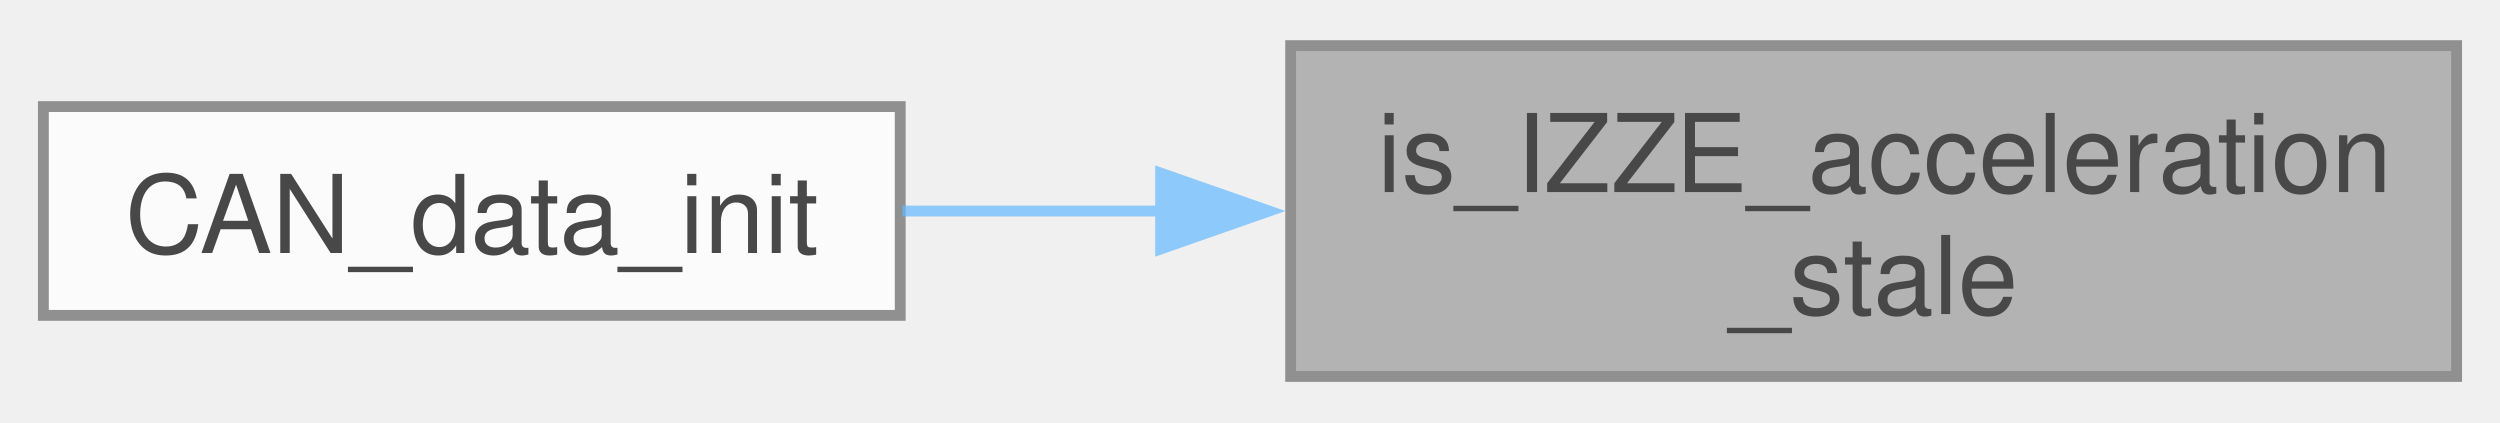
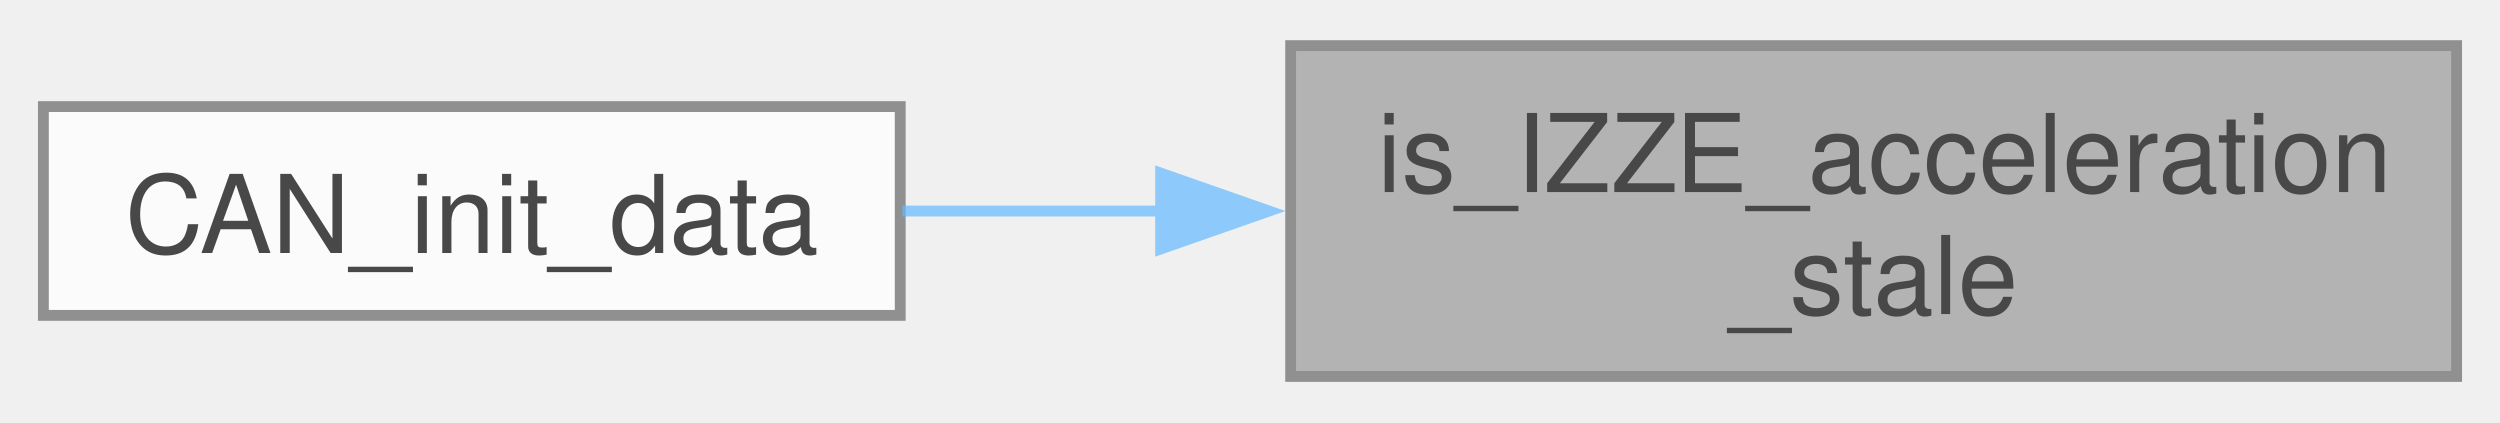
<svg xmlns="http://www.w3.org/2000/svg" xmlns:xlink="http://www.w3.org/1999/xlink" width="231pt" height="39pt" viewBox="0.00 0.00 230.50 38.50">
  <svg id="main" version="1.1" xml:space="preserve">
    <style type="text/css">
.node, .edge {opacity: 0.7;}
.node.selected, .edge.selected {opacity: 1;}
.edge:hover path { stroke: red; }
.edge:hover polygon { stroke: red; fill: red; }
</style>
    <svg id="graph" class="graph">
      <g id="graph0" class="graph" transform="scale(1 1) rotate(0) translate(4 34.5)">
        <g id="Node000001" class="node">
          <g id="a_Node000001">
            <a xlink:title=" ">
              <polygon fill="#999999" stroke="#666666" points="222.5,-30.5 115,-30.5 115,0 222.5,0 222.5,-30.5" />
              <text text-anchor="start" x="123" y="-17" font-family="Helvetica,sans-Serif" font-size="10.00">is_IZZE_acceleration</text>
              <text text-anchor="middle" x="168.75" y="-5.75" font-family="Helvetica,sans-Serif" font-size="10.00">_stale</text>
            </a>
          </g>
        </g>
        <g id="Node000002" class="node">
          <g id="a_Node000002">
-             <a xlink:href="TORQUE__VECTOR_8h.html#a7648a5b3e6b1d5a97d23a27cfdecde87" target="_top" xlink:title=" ">
+             <a xlink:href="TORQUE__VECTOR_8h.html#aa74d2751bf997adba50be76251291997" target="_top" xlink:title=" ">
              <polygon fill="white" stroke="#666666" points="79,-24.88 0,-24.88 0,-5.63 79,-5.63 79,-24.88" />
-               <text text-anchor="middle" x="39.5" y="-11.38" font-family="Helvetica,sans-Serif" font-size="10.00">CAN_data_init</text>
+               <text text-anchor="middle" x="39.5" y="-11.38" font-family="Helvetica,sans-Serif" font-size="10.00">CAN_init_data</text>
            </a>
          </g>
        </g>
        <g id="edge1_Node000001_Node000002" class="edge">
          <g id="a_edge1_Node000001_Node000002">
            <a xlink:title=" ">
              <path fill="none" stroke="#63b8ff" d="M103.04,-15.25C94.89,-15.25 86.76,-15.25 79.19,-15.25" />
              <polygon fill="#63b8ff" stroke="#63b8ff" points="103.01,-18.75 113.01,-15.25 103.01,-11.75 103.01,-18.75" />
            </a>
          </g>
        </g>
      </g>
    </svg>
  </svg>
  <style type="text/css">

[data-mouse-over-selected='false'] { opacity: 0.7; }
[data-mouse-over-selected='true']  { opacity: 1.0; }

</style>
</svg>
